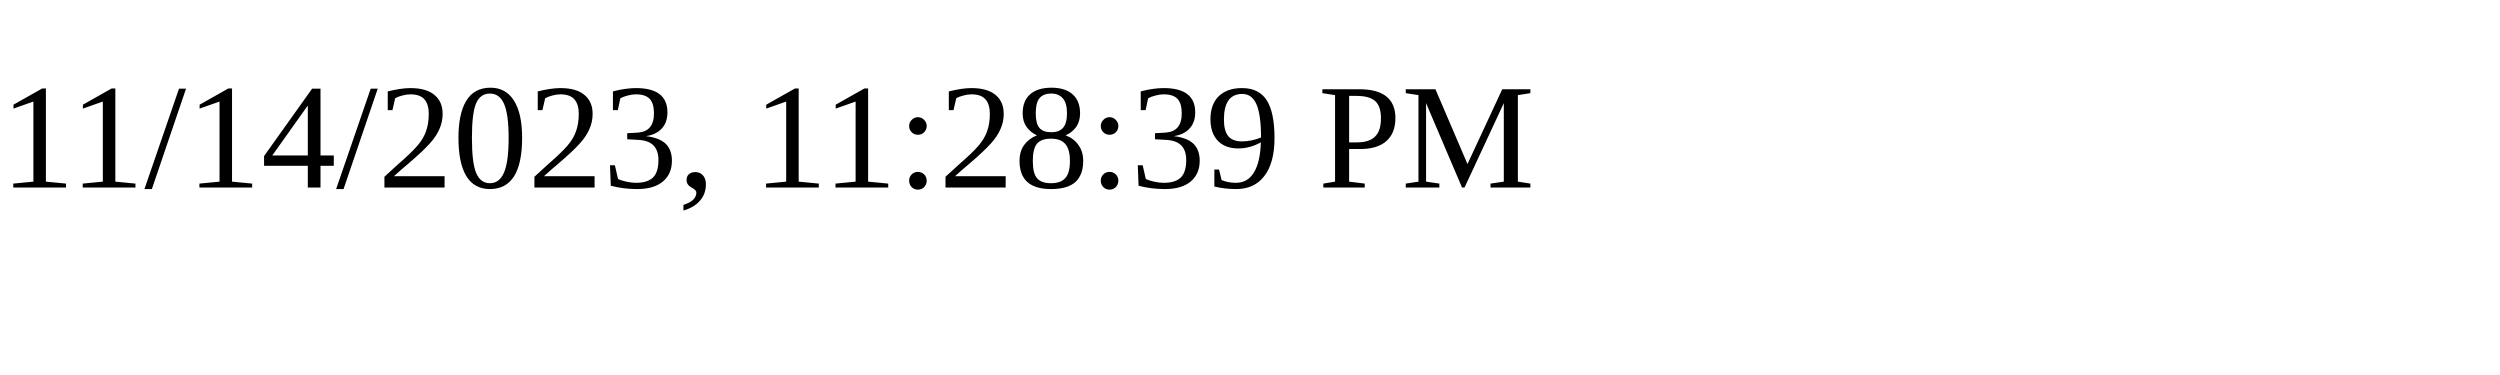
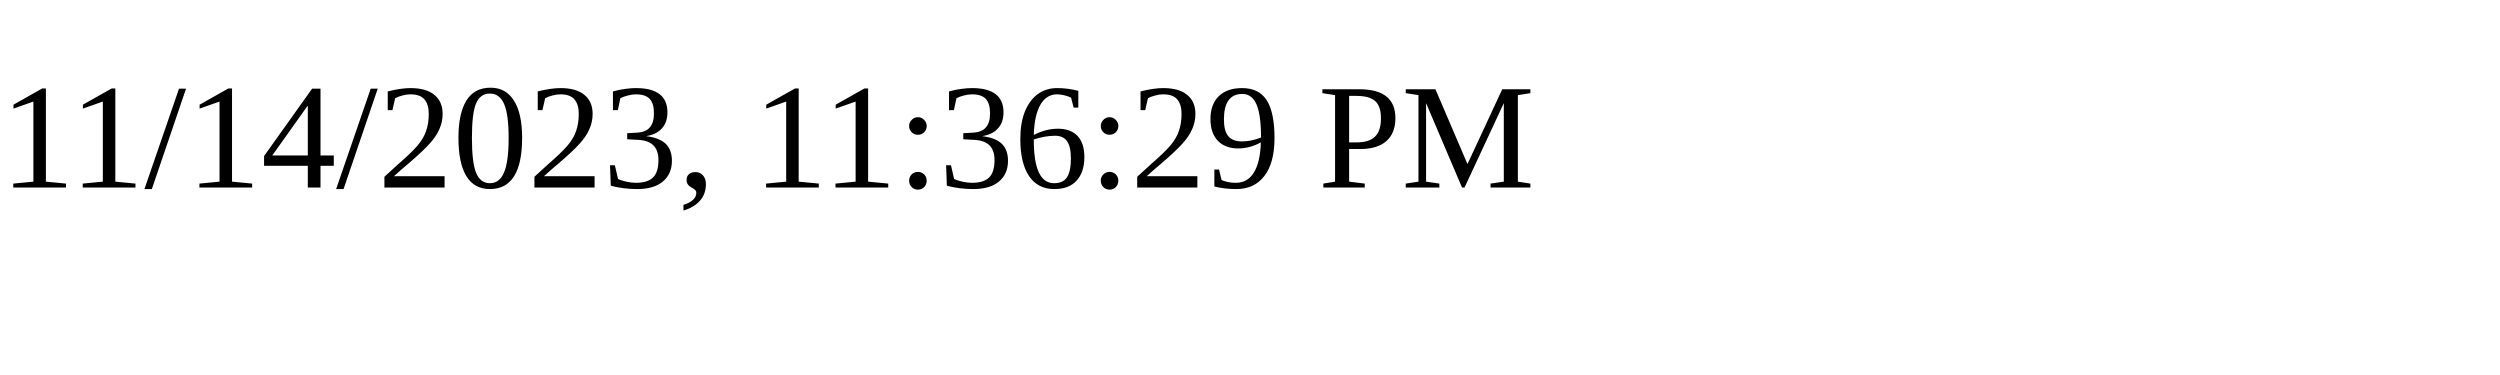
<svg xmlns="http://www.w3.org/2000/svg" height="30" width="200">
-   <text x="0" y="15">11/14/2023, 11:28:39 PM</text>
+   <text x="0" y="15">11/14/2023, 11:36:29 PM</text>
</svg>
